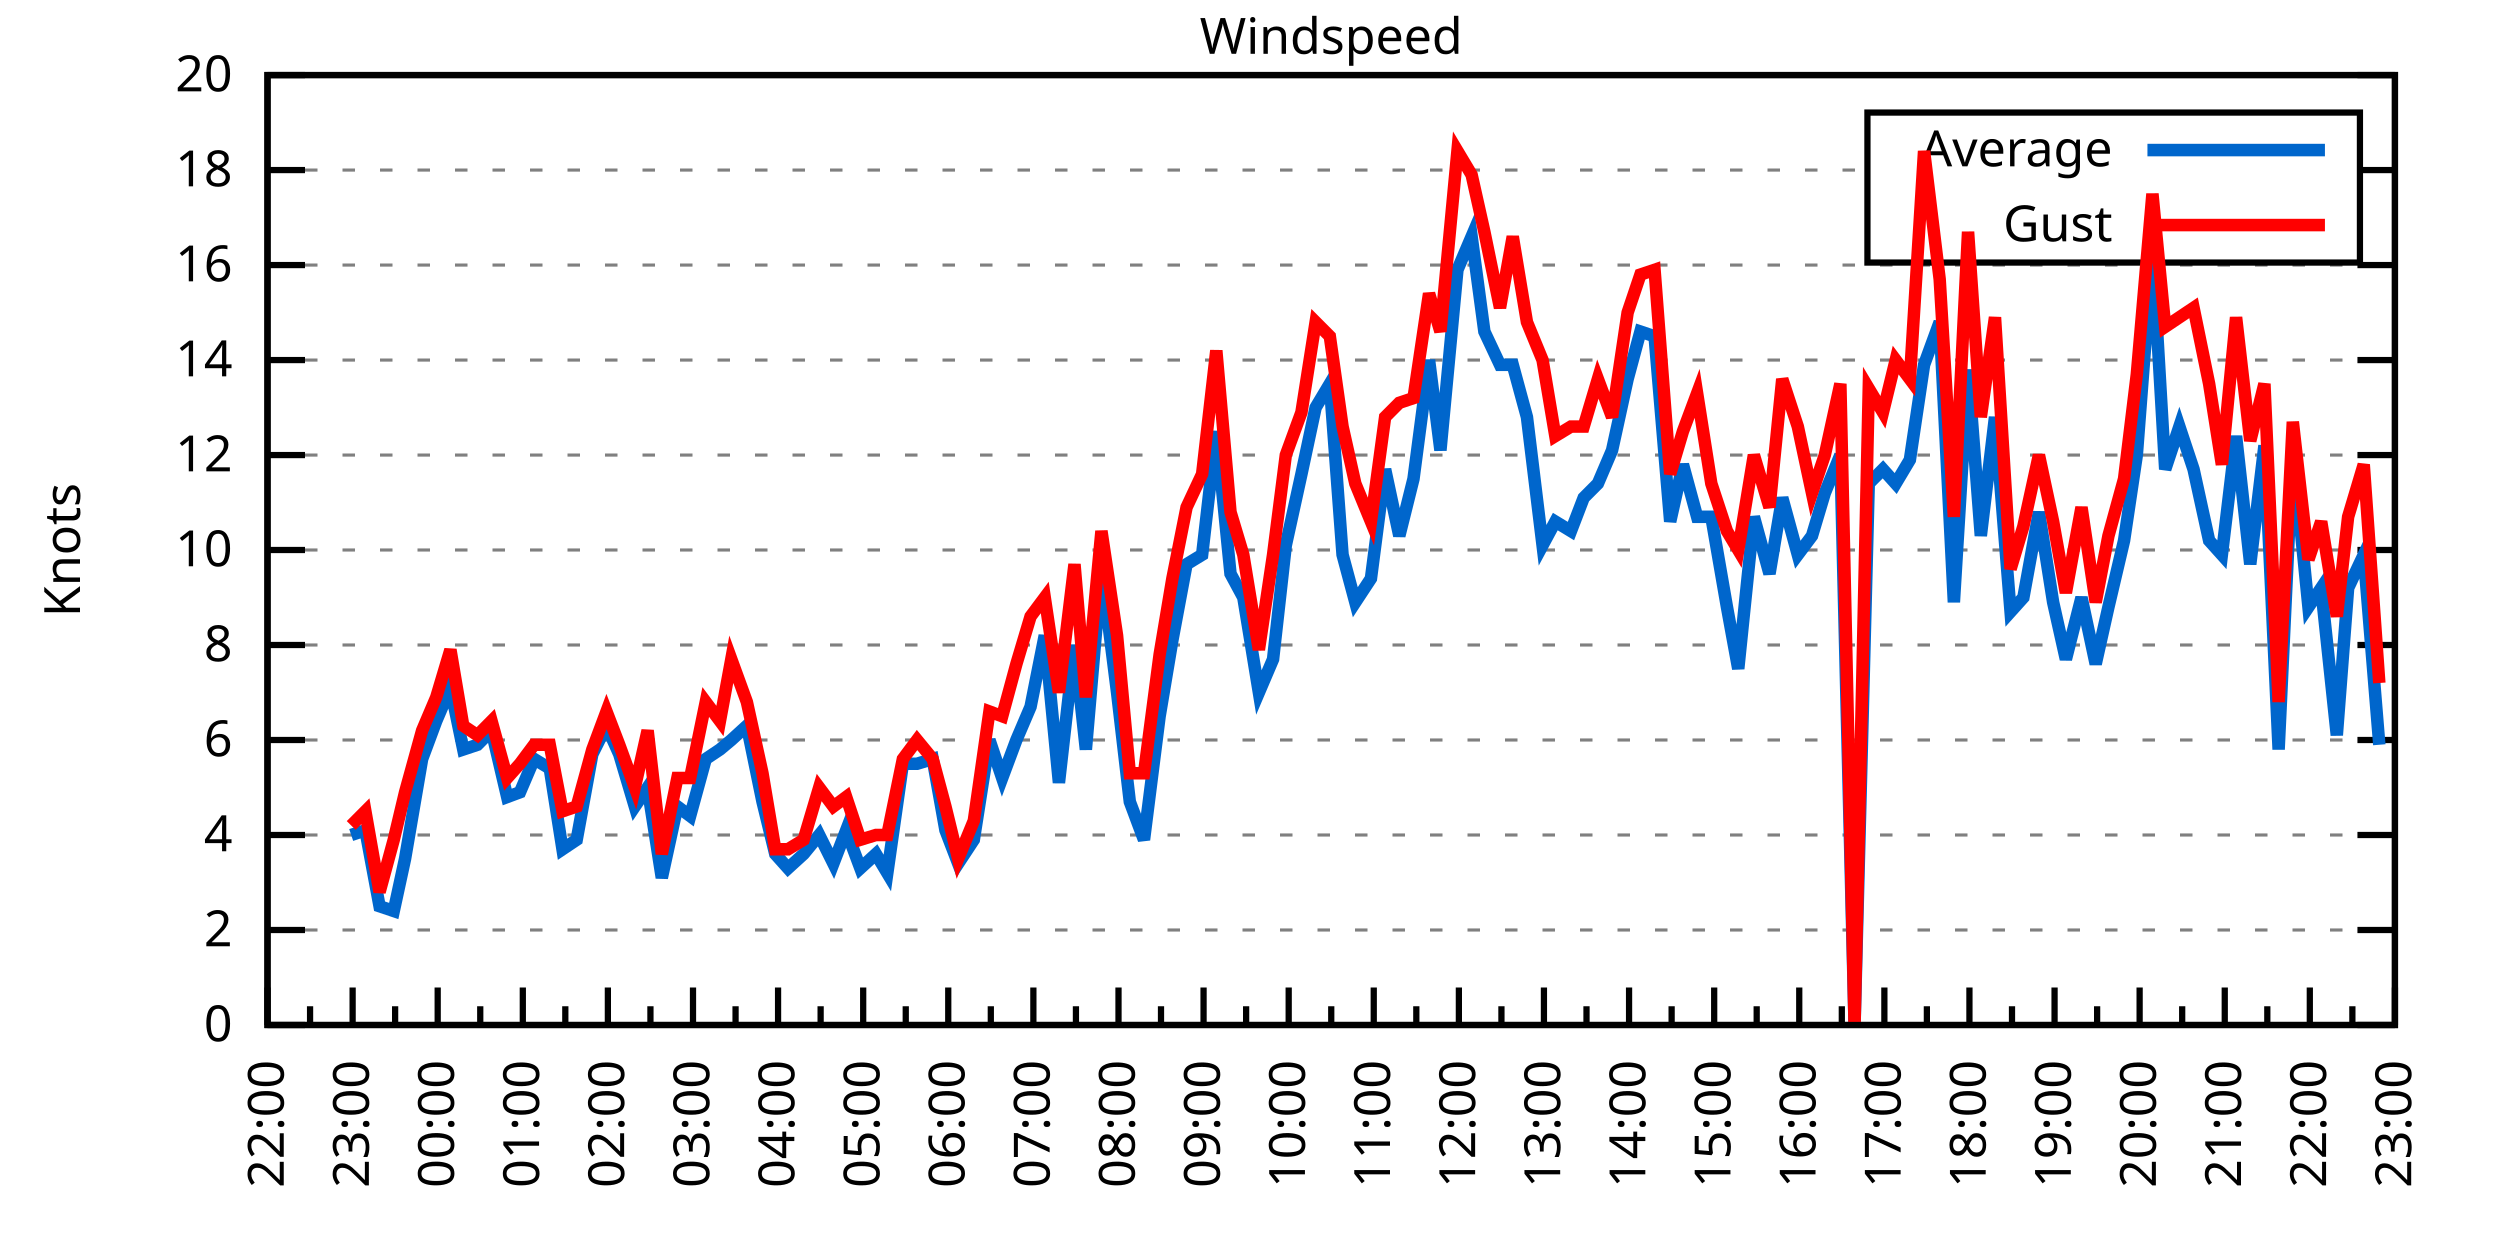
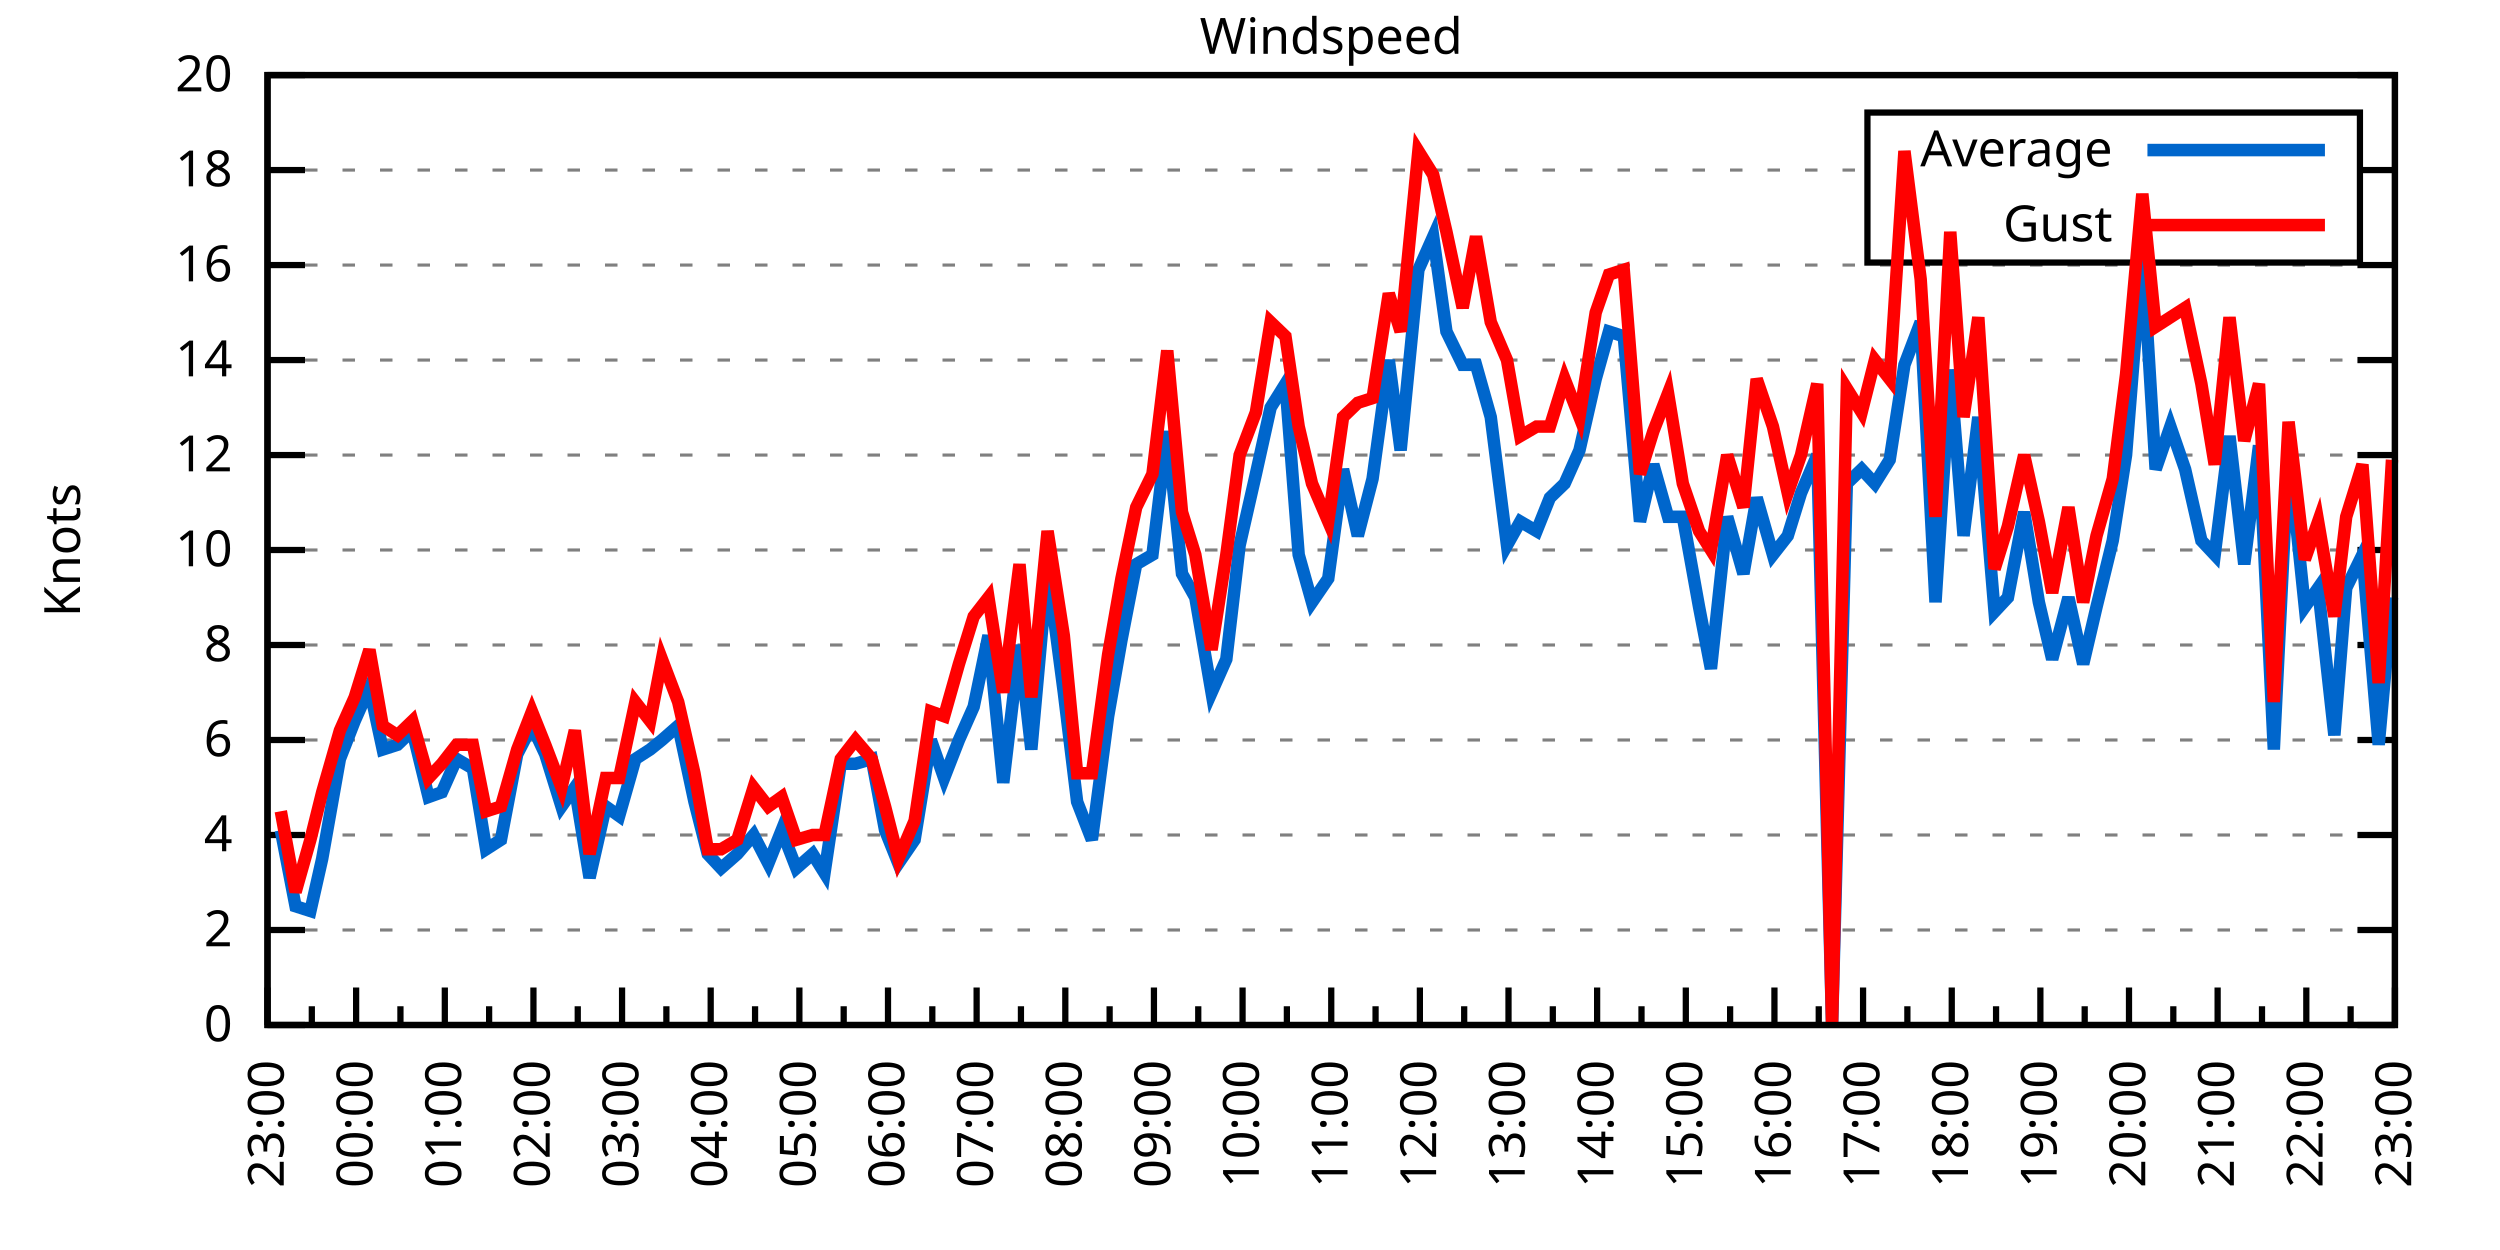
<svg xmlns="http://www.w3.org/2000/svg" xmlns:xlink="http://www.w3.org/1999/xlink" width="400" height="200" viewBox="0 0 400 200">
  <g id="gnuplot_canvas">
    <rect x="0" y="0" width="400" height="200" fill="none" />
    <defs>
      <circle id="gpDot" r="0.5" stroke-width="0.5" stroke="currentColor" />
      <path id="gpPt0" stroke-width="0.333" stroke="currentColor" d="M-1,0 h2 M0,-1 v2" />
      <path id="gpPt1" stroke-width="0.333" stroke="currentColor" d="M-1,-1 L1,1 M1,-1 L-1,1" />
      <path id="gpPt2" stroke-width="0.333" stroke="currentColor" d="M-1,0 L1,0 M0,-1 L0,1 M-1,-1 L1,1 M-1,1 L1,-1" />
      <rect id="gpPt3" stroke-width="0.333" stroke="currentColor" x="-1" y="-1" width="2" height="2" />
      <rect id="gpPt4" stroke-width="0.333" stroke="currentColor" fill="currentColor" x="-1" y="-1" width="2" height="2" />
      <circle id="gpPt5" stroke-width="0.333" stroke="currentColor" cx="0" cy="0" r="1" />
      <use xlink:href="#gpPt5" id="gpPt6" fill="currentColor" stroke="none" />
      <path id="gpPt7" stroke-width="0.333" stroke="currentColor" d="M0,-1.33 L-1.33,0.67 L1.33,0.67 z" />
      <use xlink:href="#gpPt7" id="gpPt8" fill="currentColor" stroke="none" />
      <use xlink:href="#gpPt7" id="gpPt9" stroke="currentColor" transform="rotate(180)" />
      <use xlink:href="#gpPt9" id="gpPt10" fill="currentColor" stroke="none" />
      <use xlink:href="#gpPt3" id="gpPt11" stroke="currentColor" transform="rotate(45)" />
      <use xlink:href="#gpPt11" id="gpPt12" fill="currentColor" stroke="none" />
      <path id="gpPt13" stroke-width="0.333" stroke="currentColor" d="M0,1.330 L1.265,0.411 L0.782,-1.067 L-0.782,-1.076 L-1.265,0.411 z" />
      <use xlink:href="#gpPt13" id="gpPt14" fill="currentColor" stroke="none" />
      <filter id="textbox" filterUnits="objectBoundingBox" x="0" y="0" height="1" width="1">
        <feFlood flood-color="white" flood-opacity="1" result="bgnd" />
        <feComposite in="SourceGraphic" in2="bgnd" operator="atop" />
      </filter>
      <filter id="greybox" filterUnits="objectBoundingBox" x="0" y="0" height="1" width="1">
        <feFlood flood-color="lightgrey" flood-opacity="1" result="grey" />
        <feComposite in="SourceGraphic" in2="grey" operator="atop" />
      </filter>
    </defs>
    <g fill="none" color="white" stroke="currentColor" stroke-width="1.00" stroke-linecap="butt" stroke-linejoin="miter">
</g>
    <g fill="none" color="black" stroke="currentColor" stroke-width="1.00" stroke-linecap="butt" stroke-linejoin="miter">
      <g stroke="none" shape-rendering="crispEdges">
        <polygon fill="rgb(255, 255, 255)" points="42.80,164.00 383.18,164.00 383.18,12.02 42.80,12.02 " />
      </g>
    </g>
    <g fill="none" color="black" stroke="currentColor" stroke-width="1.00" stroke-linecap="butt" stroke-linejoin="miter">
</g>
    <g fill="none" color="black" stroke="black" stroke-width="0.50" stroke-linecap="butt" stroke-linejoin="miter">
</g>
    <g fill="none" color="gray" stroke="currentColor" stroke-width="0.50" stroke-linecap="butt" stroke-linejoin="miter">
      <path stroke="gray" stroke-dasharray="2,4" class="gridline" d="M42.80,164.00 L383.19,164.00  " />
    </g>
    <g fill="none" color="gray" stroke="gray" stroke-width="1.00" stroke-linecap="butt" stroke-linejoin="miter">
</g>
    <g fill="none" color="black" stroke="currentColor" stroke-width="1.00" stroke-linecap="butt" stroke-linejoin="miter">
      <path stroke="black" d="M42.80,164.00 L48.80,164.00 M383.19,164.00 L377.19,164.00  " />
      <g transform="translate(37.20,166.60)" stroke="none" fill="black" font-family="Sans" font-size="8.00" text-anchor="end">
        <text>
          <tspan font-family="Sans"> 0</tspan>
        </text>
      </g>
    </g>
    <g fill="none" color="black" stroke="currentColor" stroke-width="1.00" stroke-linecap="butt" stroke-linejoin="miter">
</g>
    <g fill="none" color="black" stroke="black" stroke-width="0.50" stroke-linecap="butt" stroke-linejoin="miter">
</g>
    <g fill="none" color="gray" stroke="currentColor" stroke-width="0.50" stroke-linecap="butt" stroke-linejoin="miter">
      <path stroke="gray" stroke-dasharray="2,4" class="gridline" d="M42.80,148.80 L383.19,148.80  " />
    </g>
    <g fill="none" color="gray" stroke="gray" stroke-width="1.00" stroke-linecap="butt" stroke-linejoin="miter">
</g>
    <g fill="none" color="black" stroke="currentColor" stroke-width="1.00" stroke-linecap="butt" stroke-linejoin="miter">
      <path stroke="black" d="M42.80,148.80 L48.80,148.80 M383.19,148.80 L377.19,148.80  " />
      <g transform="translate(37.20,151.40)" stroke="none" fill="black" font-family="Sans" font-size="8.00" text-anchor="end">
        <text>
          <tspan font-family="Sans"> 2</tspan>
        </text>
      </g>
    </g>
    <g fill="none" color="black" stroke="currentColor" stroke-width="1.00" stroke-linecap="butt" stroke-linejoin="miter">
</g>
    <g fill="none" color="black" stroke="black" stroke-width="0.50" stroke-linecap="butt" stroke-linejoin="miter">
</g>
    <g fill="none" color="gray" stroke="currentColor" stroke-width="0.50" stroke-linecap="butt" stroke-linejoin="miter">
      <path stroke="gray" stroke-dasharray="2,4" class="gridline" d="M42.80,133.60 L383.19,133.60  " />
    </g>
    <g fill="none" color="gray" stroke="gray" stroke-width="1.00" stroke-linecap="butt" stroke-linejoin="miter">
</g>
    <g fill="none" color="black" stroke="currentColor" stroke-width="1.00" stroke-linecap="butt" stroke-linejoin="miter">
      <path stroke="black" d="M42.80,133.60 L48.80,133.60 M383.19,133.60 L377.19,133.60  " />
      <g transform="translate(37.20,136.20)" stroke="none" fill="black" font-family="Sans" font-size="8.00" text-anchor="end">
        <text>
          <tspan font-family="Sans"> 4</tspan>
        </text>
      </g>
    </g>
    <g fill="none" color="black" stroke="currentColor" stroke-width="1.00" stroke-linecap="butt" stroke-linejoin="miter">
</g>
    <g fill="none" color="black" stroke="black" stroke-width="0.50" stroke-linecap="butt" stroke-linejoin="miter">
</g>
    <g fill="none" color="gray" stroke="currentColor" stroke-width="0.50" stroke-linecap="butt" stroke-linejoin="miter">
      <path stroke="gray" stroke-dasharray="2,4" class="gridline" d="M42.80,118.40 L383.19,118.40  " />
    </g>
    <g fill="none" color="gray" stroke="gray" stroke-width="1.00" stroke-linecap="butt" stroke-linejoin="miter">
</g>
    <g fill="none" color="black" stroke="currentColor" stroke-width="1.00" stroke-linecap="butt" stroke-linejoin="miter">
      <path stroke="black" d="M42.80,118.40 L48.80,118.40 M383.19,118.40 L377.19,118.40  " />
      <g transform="translate(37.20,121.00)" stroke="none" fill="black" font-family="Sans" font-size="8.00" text-anchor="end">
        <text>
          <tspan font-family="Sans"> 6</tspan>
        </text>
      </g>
    </g>
    <g fill="none" color="black" stroke="currentColor" stroke-width="1.00" stroke-linecap="butt" stroke-linejoin="miter">
</g>
    <g fill="none" color="black" stroke="black" stroke-width="0.50" stroke-linecap="butt" stroke-linejoin="miter">
</g>
    <g fill="none" color="gray" stroke="currentColor" stroke-width="0.50" stroke-linecap="butt" stroke-linejoin="miter">
      <path stroke="gray" stroke-dasharray="2,4" class="gridline" d="M42.80,103.20 L383.19,103.20  " />
    </g>
    <g fill="none" color="gray" stroke="gray" stroke-width="1.00" stroke-linecap="butt" stroke-linejoin="miter">
</g>
    <g fill="none" color="black" stroke="currentColor" stroke-width="1.00" stroke-linecap="butt" stroke-linejoin="miter">
      <path stroke="black" d="M42.80,103.20 L48.80,103.20 M383.19,103.20 L377.19,103.20  " />
      <g transform="translate(37.20,105.80)" stroke="none" fill="black" font-family="Sans" font-size="8.00" text-anchor="end">
        <text>
          <tspan font-family="Sans"> 8</tspan>
        </text>
      </g>
    </g>
    <g fill="none" color="black" stroke="currentColor" stroke-width="1.00" stroke-linecap="butt" stroke-linejoin="miter">
</g>
    <g fill="none" color="black" stroke="black" stroke-width="0.50" stroke-linecap="butt" stroke-linejoin="miter">
</g>
    <g fill="none" color="gray" stroke="currentColor" stroke-width="0.50" stroke-linecap="butt" stroke-linejoin="miter">
      <path stroke="gray" stroke-dasharray="2,4" class="gridline" d="M42.80,88.00 L383.19,88.00  " />
    </g>
    <g fill="none" color="gray" stroke="gray" stroke-width="1.00" stroke-linecap="butt" stroke-linejoin="miter">
</g>
    <g fill="none" color="black" stroke="currentColor" stroke-width="1.00" stroke-linecap="butt" stroke-linejoin="miter">
      <path stroke="black" d="M42.80,88.00 L48.80,88.00 M383.19,88.00 L377.19,88.00  " />
      <g transform="translate(37.20,90.60)" stroke="none" fill="black" font-family="Sans" font-size="8.00" text-anchor="end">
        <text>
          <tspan font-family="Sans"> 10</tspan>
        </text>
      </g>
    </g>
    <g fill="none" color="black" stroke="currentColor" stroke-width="1.00" stroke-linecap="butt" stroke-linejoin="miter">
</g>
    <g fill="none" color="black" stroke="black" stroke-width="0.50" stroke-linecap="butt" stroke-linejoin="miter">
</g>
    <g fill="none" color="gray" stroke="currentColor" stroke-width="0.50" stroke-linecap="butt" stroke-linejoin="miter">
      <path stroke="gray" stroke-dasharray="2,4" class="gridline" d="M42.80,72.81 L383.19,72.81  " />
    </g>
    <g fill="none" color="gray" stroke="gray" stroke-width="1.00" stroke-linecap="butt" stroke-linejoin="miter">
</g>
    <g fill="none" color="black" stroke="currentColor" stroke-width="1.00" stroke-linecap="butt" stroke-linejoin="miter">
      <path stroke="black" d="M42.80,72.81 L48.80,72.81 M383.19,72.81 L377.19,72.81  " />
      <g transform="translate(37.20,75.41)" stroke="none" fill="black" font-family="Sans" font-size="8.00" text-anchor="end">
        <text>
          <tspan font-family="Sans"> 12</tspan>
        </text>
      </g>
    </g>
    <g fill="none" color="black" stroke="currentColor" stroke-width="1.00" stroke-linecap="butt" stroke-linejoin="miter">
</g>
    <g fill="none" color="black" stroke="black" stroke-width="0.50" stroke-linecap="butt" stroke-linejoin="miter">
</g>
    <g fill="none" color="gray" stroke="currentColor" stroke-width="0.50" stroke-linecap="butt" stroke-linejoin="miter">
      <path stroke="gray" stroke-dasharray="2,4" class="gridline" d="M42.80,57.61 L383.19,57.61  " />
    </g>
    <g fill="none" color="gray" stroke="gray" stroke-width="1.00" stroke-linecap="butt" stroke-linejoin="miter">
</g>
    <g fill="none" color="black" stroke="currentColor" stroke-width="1.00" stroke-linecap="butt" stroke-linejoin="miter">
      <path stroke="black" d="M42.80,57.61 L48.80,57.61 M383.19,57.61 L377.19,57.61  " />
      <g transform="translate(37.20,60.21)" stroke="none" fill="black" font-family="Sans" font-size="8.00" text-anchor="end">
        <text>
          <tspan font-family="Sans"> 14</tspan>
        </text>
      </g>
    </g>
    <g fill="none" color="black" stroke="currentColor" stroke-width="1.00" stroke-linecap="butt" stroke-linejoin="miter">
</g>
    <g fill="none" color="black" stroke="black" stroke-width="0.50" stroke-linecap="butt" stroke-linejoin="miter">
</g>
    <g fill="none" color="gray" stroke="currentColor" stroke-width="0.50" stroke-linecap="butt" stroke-linejoin="miter">
      <path stroke="gray" stroke-dasharray="2,4" class="gridline" d="M42.80,42.41 L383.19,42.41  " />
    </g>
    <g fill="none" color="gray" stroke="gray" stroke-width="1.00" stroke-linecap="butt" stroke-linejoin="miter">
</g>
    <g fill="none" color="black" stroke="currentColor" stroke-width="1.00" stroke-linecap="butt" stroke-linejoin="miter">
      <path stroke="black" d="M42.80,42.41 L48.80,42.41 M383.19,42.41 L377.19,42.41  " />
      <g transform="translate(37.20,45.01)" stroke="none" fill="black" font-family="Sans" font-size="8.00" text-anchor="end">
        <text>
          <tspan font-family="Sans"> 16</tspan>
        </text>
      </g>
    </g>
    <g fill="none" color="black" stroke="currentColor" stroke-width="1.00" stroke-linecap="butt" stroke-linejoin="miter">
</g>
    <g fill="none" color="black" stroke="black" stroke-width="0.50" stroke-linecap="butt" stroke-linejoin="miter">
</g>
    <g fill="none" color="gray" stroke="currentColor" stroke-width="0.50" stroke-linecap="butt" stroke-linejoin="miter">
      <path stroke="gray" stroke-dasharray="2,4" class="gridline" d="M42.80,27.21 L298.79,27.21 M377.59,27.21 L383.19,27.21  " />
    </g>
    <g fill="none" color="gray" stroke="gray" stroke-width="1.00" stroke-linecap="butt" stroke-linejoin="miter">
</g>
    <g fill="none" color="black" stroke="currentColor" stroke-width="1.00" stroke-linecap="butt" stroke-linejoin="miter">
      <path stroke="black" d="M42.80,27.21 L48.80,27.21 M383.19,27.21 L377.19,27.21  " />
      <g transform="translate(37.20,29.81)" stroke="none" fill="black" font-family="Sans" font-size="8.00" text-anchor="end">
        <text>
          <tspan font-family="Sans"> 18</tspan>
        </text>
      </g>
    </g>
    <g fill="none" color="black" stroke="currentColor" stroke-width="1.00" stroke-linecap="butt" stroke-linejoin="miter">
</g>
    <g fill="none" color="black" stroke="black" stroke-width="0.50" stroke-linecap="butt" stroke-linejoin="miter">
</g>
    <g fill="none" color="gray" stroke="currentColor" stroke-width="0.50" stroke-linecap="butt" stroke-linejoin="miter">
      <path stroke="gray" stroke-dasharray="2,4" class="gridline" d="M42.80,12.01 L383.19,12.01  " />
    </g>
    <g fill="none" color="gray" stroke="gray" stroke-width="1.00" stroke-linecap="butt" stroke-linejoin="miter">
</g>
    <g fill="none" color="black" stroke="currentColor" stroke-width="1.00" stroke-linecap="butt" stroke-linejoin="miter">
      <path stroke="black" d="M42.80,12.01 L48.80,12.01 M383.19,12.01 L377.19,12.01  " />
      <g transform="translate(37.20,14.61)" stroke="none" fill="black" font-family="Sans" font-size="8.00" text-anchor="end">
        <text>
          <tspan font-family="Sans"> 20</tspan>
        </text>
      </g>
    </g>
    <g fill="none" color="black" stroke="currentColor" stroke-width="1.00" stroke-linecap="butt" stroke-linejoin="miter">
      <path stroke="black" d="M42.80,164.00 L42.80,158.00  " />
      <g transform="translate(45.40,169.60) rotate(270)" stroke="none" fill="black" font-family="Sans" font-size="8.00" text-anchor="end">
        <text>
+           <tspan font-family="Sans">23:00</tspan>
+         </text>
+       </g>
+     </g>
+     <g fill="none" color="black" stroke="currentColor" stroke-width="1.00" stroke-linecap="butt" stroke-linejoin="miter">
+       <path stroke="black" d="M49.89,164.00 L49.89,161.00 M56.98,164.00 L56.98,158.00  " />
+       <g transform="translate(59.58,169.60) rotate(270)" stroke="none" fill="black" font-family="Sans" font-size="8.00" text-anchor="end">
+         <text>
+           <tspan font-family="Sans">00:00</tspan>
+         </text>
+       </g>
+     </g>
+     <g fill="none" color="black" stroke="currentColor" stroke-width="1.00" stroke-linecap="butt" stroke-linejoin="miter">
+       <path stroke="black" d="M64.07,164.00 L64.07,161.00 M71.17,164.00 L71.17,158.00  " />
+       <g transform="translate(73.77,169.60) rotate(270)" stroke="none" fill="black" font-family="Sans" font-size="8.00" text-anchor="end">
+         <text>
+           <tspan font-family="Sans">01:00</tspan>
+         </text>
+       </g>
+     </g>
+     <g fill="none" color="black" stroke="currentColor" stroke-width="1.00" stroke-linecap="butt" stroke-linejoin="miter">
+       <path stroke="black" d="M78.26,164.00 L78.26,161.00 M85.35,164.00 L85.35,158.00  " />
+       <g transform="translate(87.95,169.60) rotate(270)" stroke="none" fill="black" font-family="Sans" font-size="8.00" text-anchor="end">
+         <text>
+           <tspan font-family="Sans">02:00</tspan>
+         </text>
+       </g>
+     </g>
+     <g fill="none" color="black" stroke="currentColor" stroke-width="1.00" stroke-linecap="butt" stroke-linejoin="miter">
+       <path stroke="black" d="M92.44,164.00 L92.44,161.00 M99.53,164.00 L99.53,158.00  " />
+       <g transform="translate(102.13,169.60) rotate(270)" stroke="none" fill="black" font-family="Sans" font-size="8.00" text-anchor="end">
+         <text>
+           <tspan font-family="Sans">03:00</tspan>
+         </text>
+       </g>
+     </g>
+     <g fill="none" color="black" stroke="currentColor" stroke-width="1.00" stroke-linecap="butt" stroke-linejoin="miter">
+       <path stroke="black" d="M106.62,164.00 L106.62,161.00 M113.71,164.00 L113.71,158.00  " />
+       <g transform="translate(116.31,169.60) rotate(270)" stroke="none" fill="black" font-family="Sans" font-size="8.00" text-anchor="end">
+         <text>
+           <tspan font-family="Sans">04:00</tspan>
+         </text>
+       </g>
+     </g>
+     <g fill="none" color="black" stroke="currentColor" stroke-width="1.00" stroke-linecap="butt" stroke-linejoin="miter">
+       <path stroke="black" d="M120.81,164.00 L120.81,161.00 M127.90,164.00 L127.90,158.00  " />
+       <g transform="translate(130.50,169.60) rotate(270)" stroke="none" fill="black" font-family="Sans" font-size="8.00" text-anchor="end">
+         <text>
+           <tspan font-family="Sans">05:00</tspan>
+         </text>
+       </g>
+     </g>
+     <g fill="none" color="black" stroke="currentColor" stroke-width="1.00" stroke-linecap="butt" stroke-linejoin="miter">
+       <path stroke="black" d="M134.99,164.00 L134.99,161.00 M142.08,164.00 L142.08,158.00  " />
+       <g transform="translate(144.68,169.60) rotate(270)" stroke="none" fill="black" font-family="Sans" font-size="8.00" text-anchor="end">
+         <text>
+           <tspan font-family="Sans">06:00</tspan>
+         </text>
+       </g>
+     </g>
+     <g fill="none" color="black" stroke="currentColor" stroke-width="1.00" stroke-linecap="butt" stroke-linejoin="miter">
+       <path stroke="black" d="M149.17,164.00 L149.17,161.00 M156.26,164.00 L156.26,158.00  " />
+       <g transform="translate(158.86,169.60) rotate(270)" stroke="none" fill="black" font-family="Sans" font-size="8.00" text-anchor="end">
+         <text>
+           <tspan font-family="Sans">07:00</tspan>
+         </text>
+       </g>
+     </g>
+     <g fill="none" color="black" stroke="currentColor" stroke-width="1.00" stroke-linecap="butt" stroke-linejoin="miter">
+       <path stroke="black" d="M163.35,164.00 L163.35,161.00 M170.45,164.00 L170.45,158.00  " />
+       <g transform="translate(173.05,169.60) rotate(270)" stroke="none" fill="black" font-family="Sans" font-size="8.00" text-anchor="end">
+         <text>
+           <tspan font-family="Sans">08:00</tspan>
+         </text>
+       </g>
+     </g>
+     <g fill="none" color="black" stroke="currentColor" stroke-width="1.00" stroke-linecap="butt" stroke-linejoin="miter">
+       <path stroke="black" d="M177.54,164.00 L177.54,161.00 M184.63,164.00 L184.63,158.00  " />
+       <g transform="translate(187.23,169.60) rotate(270)" stroke="none" fill="black" font-family="Sans" font-size="8.00" text-anchor="end">
+         <text>
+           <tspan font-family="Sans">09:00</tspan>
+         </text>
+       </g>
+     </g>
+     <g fill="none" color="black" stroke="currentColor" stroke-width="1.00" stroke-linecap="butt" stroke-linejoin="miter">
+       <path stroke="black" d="M191.72,164.00 L191.72,161.00 M198.81,164.00 L198.81,158.00  " />
+       <g transform="translate(201.41,169.60) rotate(270)" stroke="none" fill="black" font-family="Sans" font-size="8.00" text-anchor="end">
+         <text>
+           <tspan font-family="Sans">10:00</tspan>
+         </text>
+       </g>
+     </g>
+     <g fill="none" color="black" stroke="currentColor" stroke-width="1.00" stroke-linecap="butt" stroke-linejoin="miter">
+       <path stroke="black" d="M205.90,164.00 L205.90,161.00 M213.00,164.00 L213.00,158.00  " />
+       <g transform="translate(215.60,169.60) rotate(270)" stroke="none" fill="black" font-family="Sans" font-size="8.00" text-anchor="end">
+         <text>
+           <tspan font-family="Sans">11:00</tspan>
+         </text>
+       </g>
+     </g>
+     <g fill="none" color="black" stroke="currentColor" stroke-width="1.00" stroke-linecap="butt" stroke-linejoin="miter">
+       <path stroke="black" d="M220.09,164.00 L220.09,161.00 M227.18,164.00 L227.18,158.00  " />
+       <g transform="translate(229.78,169.60) rotate(270)" stroke="none" fill="black" font-family="Sans" font-size="8.00" text-anchor="end">
+         <text>
+           <tspan font-family="Sans">12:00</tspan>
+         </text>
+       </g>
+     </g>
+     <g fill="none" color="black" stroke="currentColor" stroke-width="1.00" stroke-linecap="butt" stroke-linejoin="miter">
+       <path stroke="black" d="M234.27,164.00 L234.27,161.00 M241.36,164.00 L241.36,158.00  " />
+       <g transform="translate(243.96,169.60) rotate(270)" stroke="none" fill="black" font-family="Sans" font-size="8.00" text-anchor="end">
+         <text>
+           <tspan font-family="Sans">13:00</tspan>
+         </text>
+       </g>
+     </g>
+     <g fill="none" color="black" stroke="currentColor" stroke-width="1.00" stroke-linecap="butt" stroke-linejoin="miter">
+       <path stroke="black" d="M248.45,164.00 L248.45,161.00 M255.54,164.00 L255.54,158.00  " />
+       <g transform="translate(258.14,169.60) rotate(270)" stroke="none" fill="black" font-family="Sans" font-size="8.00" text-anchor="end">
+         <text>
+           <tspan font-family="Sans">14:00</tspan>
+         </text>
+       </g>
+     </g>
+     <g fill="none" color="black" stroke="currentColor" stroke-width="1.00" stroke-linecap="butt" stroke-linejoin="miter">
+       <path stroke="black" d="M262.64,164.00 L262.64,161.00 M269.73,164.00 L269.73,158.00  " />
+       <g transform="translate(272.33,169.60) rotate(270)" stroke="none" fill="black" font-family="Sans" font-size="8.00" text-anchor="end">
+         <text>
+           <tspan font-family="Sans">15:00</tspan>
+         </text>
+       </g>
+     </g>
+     <g fill="none" color="black" stroke="currentColor" stroke-width="1.00" stroke-linecap="butt" stroke-linejoin="miter">
+       <path stroke="black" d="M276.82,164.00 L276.82,161.00 M283.91,164.00 L283.91,158.00  " />
+       <g transform="translate(286.51,169.60) rotate(270)" stroke="none" fill="black" font-family="Sans" font-size="8.00" text-anchor="end">
+         <text>
+           <tspan font-family="Sans">16:00</tspan>
+         </text>
+       </g>
+     </g>
+     <g fill="none" color="black" stroke="currentColor" stroke-width="1.00" stroke-linecap="butt" stroke-linejoin="miter">
+       <path stroke="black" d="M291.00,164.00 L291.00,161.00 M298.09,164.00 L298.09,158.00  " />
+       <g transform="translate(300.69,169.60) rotate(270)" stroke="none" fill="black" font-family="Sans" font-size="8.00" text-anchor="end">
+         <text>
+           <tspan font-family="Sans">17:00</tspan>
+         </text>
+       </g>
+     </g>
+     <g fill="none" color="black" stroke="currentColor" stroke-width="1.00" stroke-linecap="butt" stroke-linejoin="miter">
+       <path stroke="black" d="M305.18,164.00 L305.18,161.00 M312.28,164.00 L312.28,158.00  " />
+       <g transform="translate(314.88,169.60) rotate(270)" stroke="none" fill="black" font-family="Sans" font-size="8.00" text-anchor="end">
+         <text>
+           <tspan font-family="Sans">18:00</tspan>
+         </text>
+       </g>
+     </g>
+     <g fill="none" color="black" stroke="currentColor" stroke-width="1.00" stroke-linecap="butt" stroke-linejoin="miter">
+       <path stroke="black" d="M319.37,164.00 L319.37,161.00 M326.46,164.00 L326.46,158.00  " />
+       <g transform="translate(329.06,169.60) rotate(270)" stroke="none" fill="black" font-family="Sans" font-size="8.00" text-anchor="end">
+         <text>
+           <tspan font-family="Sans">19:00</tspan>
+         </text>
+       </g>
+     </g>
+     <g fill="none" color="black" stroke="currentColor" stroke-width="1.00" stroke-linecap="butt" stroke-linejoin="miter">
+       <path stroke="black" d="M333.55,164.00 L333.55,161.00 M340.64,164.00 L340.64,158.00  " />
+       <g transform="translate(343.24,169.60) rotate(270)" stroke="none" fill="black" font-family="Sans" font-size="8.00" text-anchor="end">
+         <text>
+           <tspan font-family="Sans">20:00</tspan>
+         </text>
+       </g>
+     </g>
+     <g fill="none" color="black" stroke="currentColor" stroke-width="1.00" stroke-linecap="butt" stroke-linejoin="miter">
+       <path stroke="black" d="M347.73,164.00 L347.73,161.00 M354.82,164.00 L354.82,158.00  " />
+       <g transform="translate(357.42,169.60) rotate(270)" stroke="none" fill="black" font-family="Sans" font-size="8.00" text-anchor="end">
+         <text>
+           <tspan font-family="Sans">21:00</tspan>
+         </text>
+       </g>
+     </g>
+     <g fill="none" color="black" stroke="currentColor" stroke-width="1.00" stroke-linecap="butt" stroke-linejoin="miter">
+       <path stroke="black" d="M361.92,164.00 L361.92,161.00 M369.01,164.00 L369.01,158.00  " />
+       <g transform="translate(371.61,169.60) rotate(270)" stroke="none" fill="black" font-family="Sans" font-size="8.00" text-anchor="end">
+         <text>
          <tspan font-family="Sans">22:00</tspan>
        </text>
      </g>
    </g>
    <g fill="none" color="black" stroke="currentColor" stroke-width="1.00" stroke-linecap="butt" stroke-linejoin="miter">
-       <path stroke="black" d="M49.61,164.00 L49.61,161.00 M56.42,164.00 L56.42,158.00  " />
-       <g transform="translate(59.02,169.60) rotate(270)" stroke="none" fill="black" font-family="Sans" font-size="8.00" text-anchor="end">
-         <text>
-           <tspan font-family="Sans">23:00</tspan>
-         </text>
-       </g>
-     </g>
-     <g fill="none" color="black" stroke="currentColor" stroke-width="1.00" stroke-linecap="butt" stroke-linejoin="miter">
-       <path stroke="black" d="M63.22,164.00 L63.22,161.00 M70.03,164.00 L70.03,158.00  " />
-       <g transform="translate(72.63,169.60) rotate(270)" stroke="none" fill="black" font-family="Sans" font-size="8.00" text-anchor="end">
-         <text>
-           <tspan font-family="Sans">00:00</tspan>
-         </text>
-       </g>
-     </g>
-     <g fill="none" color="black" stroke="currentColor" stroke-width="1.00" stroke-linecap="butt" stroke-linejoin="miter">
-       <path stroke="black" d="M76.84,164.00 L76.84,161.00 M83.65,164.00 L83.65,158.00  " />
-       <g transform="translate(86.25,169.60) rotate(270)" stroke="none" fill="black" font-family="Sans" font-size="8.00" text-anchor="end">
-         <text>
-           <tspan font-family="Sans">01:00</tspan>
-         </text>
-       </g>
-     </g>
-     <g fill="none" color="black" stroke="currentColor" stroke-width="1.00" stroke-linecap="butt" stroke-linejoin="miter">
-       <path stroke="black" d="M90.45,164.00 L90.45,161.00 M97.26,164.00 L97.26,158.00  " />
-       <g transform="translate(99.86,169.60) rotate(270)" stroke="none" fill="black" font-family="Sans" font-size="8.00" text-anchor="end">
-         <text>
-           <tspan font-family="Sans">02:00</tspan>
-         </text>
-       </g>
-     </g>
-     <g fill="none" color="black" stroke="currentColor" stroke-width="1.00" stroke-linecap="butt" stroke-linejoin="miter">
-       <path stroke="black" d="M104.07,164.00 L104.07,161.00 M110.88,164.00 L110.88,158.00  " />
-       <g transform="translate(113.48,169.60) rotate(270)" stroke="none" fill="black" font-family="Sans" font-size="8.00" text-anchor="end">
-         <text>
-           <tspan font-family="Sans">03:00</tspan>
-         </text>
-       </g>
-     </g>
-     <g fill="none" color="black" stroke="currentColor" stroke-width="1.00" stroke-linecap="butt" stroke-linejoin="miter">
-       <path stroke="black" d="M117.69,164.00 L117.69,161.00 M124.49,164.00 L124.49,158.00  " />
-       <g transform="translate(127.09,169.60) rotate(270)" stroke="none" fill="black" font-family="Sans" font-size="8.00" text-anchor="end">
-         <text>
-           <tspan font-family="Sans">04:00</tspan>
-         </text>
-       </g>
-     </g>
-     <g fill="none" color="black" stroke="currentColor" stroke-width="1.00" stroke-linecap="butt" stroke-linejoin="miter">
-       <path stroke="black" d="M131.30,164.00 L131.30,161.00 M138.11,164.00 L138.11,158.00  " />
-       <g transform="translate(140.71,169.60) rotate(270)" stroke="none" fill="black" font-family="Sans" font-size="8.00" text-anchor="end">
-         <text>
-           <tspan font-family="Sans">05:00</tspan>
-         </text>
-       </g>
-     </g>
-     <g fill="none" color="black" stroke="currentColor" stroke-width="1.00" stroke-linecap="butt" stroke-linejoin="miter">
-       <path stroke="black" d="M144.92,164.00 L144.92,161.00 M151.72,164.00 L151.72,158.00  " />
-       <g transform="translate(154.32,169.60) rotate(270)" stroke="none" fill="black" font-family="Sans" font-size="8.00" text-anchor="end">
-         <text>
-           <tspan font-family="Sans">06:00</tspan>
-         </text>
-       </g>
-     </g>
-     <g fill="none" color="black" stroke="currentColor" stroke-width="1.00" stroke-linecap="butt" stroke-linejoin="miter">
-       <path stroke="black" d="M158.53,164.00 L158.53,161.00 M165.34,164.00 L165.34,158.00  " />
-       <g transform="translate(167.94,169.60) rotate(270)" stroke="none" fill="black" font-family="Sans" font-size="8.00" text-anchor="end">
-         <text>
-           <tspan font-family="Sans">07:00</tspan>
-         </text>
-       </g>
-     </g>
-     <g fill="none" color="black" stroke="currentColor" stroke-width="1.00" stroke-linecap="butt" stroke-linejoin="miter">
-       <path stroke="black" d="M172.15,164.00 L172.15,161.00 M178.96,164.00 L178.96,158.00  " />
-       <g transform="translate(181.56,169.60) rotate(270)" stroke="none" fill="black" font-family="Sans" font-size="8.00" text-anchor="end">
-         <text>
-           <tspan font-family="Sans">08:00</tspan>
-         </text>
-       </g>
-     </g>
-     <g fill="none" color="black" stroke="currentColor" stroke-width="1.00" stroke-linecap="butt" stroke-linejoin="miter">
-       <path stroke="black" d="M185.76,164.00 L185.76,161.00 M192.57,164.00 L192.57,158.00  " />
-       <g transform="translate(195.17,169.60) rotate(270)" stroke="none" fill="black" font-family="Sans" font-size="8.00" text-anchor="end">
-         <text>
-           <tspan font-family="Sans">09:00</tspan>
-         </text>
-       </g>
-     </g>
-     <g fill="none" color="black" stroke="currentColor" stroke-width="1.00" stroke-linecap="butt" stroke-linejoin="miter">
-       <path stroke="black" d="M199.38,164.00 L199.38,161.00 M206.19,164.00 L206.19,158.00  " />
-       <g transform="translate(208.79,169.60) rotate(270)" stroke="none" fill="black" font-family="Sans" font-size="8.00" text-anchor="end">
-         <text>
-           <tspan font-family="Sans">10:00</tspan>
-         </text>
-       </g>
-     </g>
-     <g fill="none" color="black" stroke="currentColor" stroke-width="1.00" stroke-linecap="butt" stroke-linejoin="miter">
-       <path stroke="black" d="M213.00,164.00 L213.00,161.00 M219.80,164.00 L219.80,158.00  " />
-       <g transform="translate(222.40,169.60) rotate(270)" stroke="none" fill="black" font-family="Sans" font-size="8.00" text-anchor="end">
-         <text>
-           <tspan font-family="Sans">11:00</tspan>
-         </text>
-       </g>
-     </g>
-     <g fill="none" color="black" stroke="currentColor" stroke-width="1.00" stroke-linecap="butt" stroke-linejoin="miter">
-       <path stroke="black" d="M226.61,164.00 L226.61,161.00 M233.42,164.00 L233.42,158.00  " />
-       <g transform="translate(236.02,169.60) rotate(270)" stroke="none" fill="black" font-family="Sans" font-size="8.00" text-anchor="end">
-         <text>
-           <tspan font-family="Sans">12:00</tspan>
-         </text>
-       </g>
-     </g>
-     <g fill="none" color="black" stroke="currentColor" stroke-width="1.00" stroke-linecap="butt" stroke-linejoin="miter">
-       <path stroke="black" d="M240.23,164.00 L240.23,161.00 M247.03,164.00 L247.03,158.00  " />
-       <g transform="translate(249.63,169.60) rotate(270)" stroke="none" fill="black" font-family="Sans" font-size="8.00" text-anchor="end">
-         <text>
-           <tspan font-family="Sans">13:00</tspan>
-         </text>
-       </g>
-     </g>
-     <g fill="none" color="black" stroke="currentColor" stroke-width="1.00" stroke-linecap="butt" stroke-linejoin="miter">
-       <path stroke="black" d="M253.84,164.00 L253.84,161.00 M260.65,164.00 L260.65,158.00  " />
-       <g transform="translate(263.25,169.60) rotate(270)" stroke="none" fill="black" font-family="Sans" font-size="8.00" text-anchor="end">
-         <text>
-           <tspan font-family="Sans">14:00</tspan>
-         </text>
-       </g>
-     </g>
-     <g fill="none" color="black" stroke="currentColor" stroke-width="1.00" stroke-linecap="butt" stroke-linejoin="miter">
-       <path stroke="black" d="M267.46,164.00 L267.46,161.00 M274.27,164.00 L274.27,158.00  " />
-       <g transform="translate(276.87,169.60) rotate(270)" stroke="none" fill="black" font-family="Sans" font-size="8.00" text-anchor="end">
-         <text>
-           <tspan font-family="Sans">15:00</tspan>
-         </text>
-       </g>
-     </g>
-     <g fill="none" color="black" stroke="currentColor" stroke-width="1.00" stroke-linecap="butt" stroke-linejoin="miter">
-       <path stroke="black" d="M281.07,164.00 L281.07,161.00 M287.88,164.00 L287.88,158.00  " />
-       <g transform="translate(290.48,169.60) rotate(270)" stroke="none" fill="black" font-family="Sans" font-size="8.00" text-anchor="end">
-         <text>
-           <tspan font-family="Sans">16:00</tspan>
-         </text>
-       </g>
-     </g>
-     <g fill="none" color="black" stroke="currentColor" stroke-width="1.00" stroke-linecap="butt" stroke-linejoin="miter">
-       <path stroke="black" d="M294.69,164.00 L294.69,161.00 M301.50,164.00 L301.50,158.00  " />
-       <g transform="translate(304.10,169.60) rotate(270)" stroke="none" fill="black" font-family="Sans" font-size="8.00" text-anchor="end">
-         <text>
-           <tspan font-family="Sans">17:00</tspan>
-         </text>
-       </g>
-     </g>
-     <g fill="none" color="black" stroke="currentColor" stroke-width="1.00" stroke-linecap="butt" stroke-linejoin="miter">
-       <path stroke="black" d="M308.30,164.00 L308.30,161.00 M315.11,164.00 L315.11,158.00  " />
-       <g transform="translate(317.71,169.60) rotate(270)" stroke="none" fill="black" font-family="Sans" font-size="8.00" text-anchor="end">
-         <text>
-           <tspan font-family="Sans">18:00</tspan>
-         </text>
-       </g>
-     </g>
-     <g fill="none" color="black" stroke="currentColor" stroke-width="1.00" stroke-linecap="butt" stroke-linejoin="miter">
-       <path stroke="black" d="M321.92,164.00 L321.92,161.00 M328.73,164.00 L328.73,158.00  " />
-       <g transform="translate(331.33,169.60) rotate(270)" stroke="none" fill="black" font-family="Sans" font-size="8.00" text-anchor="end">
-         <text>
-           <tspan font-family="Sans">19:00</tspan>
-         </text>
-       </g>
-     </g>
-     <g fill="none" color="black" stroke="currentColor" stroke-width="1.00" stroke-linecap="butt" stroke-linejoin="miter">
-       <path stroke="black" d="M335.54,164.00 L335.54,161.00 M342.34,164.00 L342.34,158.00  " />
-       <g transform="translate(344.94,169.60) rotate(270)" stroke="none" fill="black" font-family="Sans" font-size="8.00" text-anchor="end">
-         <text>
-           <tspan font-family="Sans">20:00</tspan>
-         </text>
-       </g>
-     </g>
-     <g fill="none" color="black" stroke="currentColor" stroke-width="1.00" stroke-linecap="butt" stroke-linejoin="miter">
-       <path stroke="black" d="M349.15,164.00 L349.15,161.00 M355.96,164.00 L355.96,158.00  " />
-       <g transform="translate(358.56,169.60) rotate(270)" stroke="none" fill="black" font-family="Sans" font-size="8.00" text-anchor="end">
-         <text>
-           <tspan font-family="Sans">21:00</tspan>
-         </text>
-       </g>
-     </g>
-     <g fill="none" color="black" stroke="currentColor" stroke-width="1.00" stroke-linecap="butt" stroke-linejoin="miter">
-       <path stroke="black" d="M362.77,164.00 L362.77,161.00 M369.57,164.00 L369.57,158.00  " />
-       <g transform="translate(372.17,169.60) rotate(270)" stroke="none" fill="black" font-family="Sans" font-size="8.00" text-anchor="end">
-         <text>
-           <tspan font-family="Sans">22:00</tspan>
-         </text>
-       </g>
-     </g>
-     <g fill="none" color="black" stroke="currentColor" stroke-width="1.00" stroke-linecap="butt" stroke-linejoin="miter">
-       <path stroke="black" d="M376.38,164.00 L376.38,161.00 M383.19,164.00 L383.19,158.00  " />
+       <path stroke="black" d="M376.10,164.00 L376.10,161.00 M383.19,164.00 L383.19,158.00  " />
      <g transform="translate(385.79,169.60) rotate(270)" stroke="none" fill="black" font-family="Sans" font-size="8.00" text-anchor="end">
        <text>
          <tspan font-family="Sans">23:00</tspan>
        </text>
      </g>
    </g>
    <g fill="none" color="black" stroke="currentColor" stroke-width="1.00" stroke-linecap="butt" stroke-linejoin="miter">
</g>
    <g fill="none" color="black" stroke="currentColor" stroke-width="1.00" stroke-linecap="butt" stroke-linejoin="miter">
      <path stroke="black" d="M42.80,12.01 L42.80,164.00 L383.19,164.00 L383.19,12.01 L42.80,12.01 Z  " />
    </g>
    <g fill="none" color="black" stroke="currentColor" stroke-width="1.00" stroke-linecap="butt" stroke-linejoin="miter">
      <g transform="translate(12.80,88.01) rotate(270)" stroke="none" fill="black" font-family="Sans" font-size="8.00" text-anchor="middle">
        <text>
          <tspan font-family="Sans">Knots</tspan>
        </text>
      </g>
    </g>
    <g fill="none" color="black" stroke="currentColor" stroke-width="1.00" stroke-linecap="butt" stroke-linejoin="miter">
</g>
    <g fill="none" color="black" stroke="currentColor" stroke-width="1.00" stroke-linecap="butt" stroke-linejoin="miter">
      <path stroke="black" d="M298.79,42.01 L298.79,18.01 L377.59,18.01 L377.59,42.01 L298.79,42.01 Z  " />
    </g>
    <g id="Windspeed_plot_1">
      <g fill="none" color="white" stroke="black" stroke-width="2.00" stroke-linecap="butt" stroke-linejoin="miter">
</g>
      <g fill="none" color="black" stroke="currentColor" stroke-width="2.00" stroke-linecap="butt" stroke-linejoin="miter">
        <g transform="translate(337.99,26.61)" stroke="none" fill="black" font-family="Sans" font-size="8.00" text-anchor="end">
          <text>
            <tspan font-family="Sans">Average</tspan>
          </text>
        </g>
      </g>
      <g fill="none" color="black" stroke="currentColor" stroke-width="2.00" stroke-linecap="butt" stroke-linejoin="miter">
-         <path stroke="rgb(  0, 102, 204)" d="M343.59,24.01 L371.99,24.01 M56.19,133.60 L58.46,132.84 L60.73,145.00 L63.00,145.76 L64.81,137.40 L67.54,121.44   L69.80,115.36 L72.07,110.04 L74.12,119.92 L76.39,119.16 L78.65,116.88 L81.15,127.52 L83.19,126.76 L85.46,121.44   L87.96,122.96 L90.00,135.88 L92.27,134.36 L94.77,120.68 L97.04,116.12 L99.08,120.68 L101.57,129.04 L103.62,126.00   L105.89,140.44 L108.38,129.04 L110.42,130.56 L112.92,121.44 L115.19,119.92 L117.01,118.40 L119.50,116.12 L122.00,128.28   L124.04,136.64 L126.08,138.92 L128.58,136.64 L131.07,133.60 L133.34,138.16 L135.39,132.84 L137.66,138.92 L140.15,136.64   L141.97,139.68 L144.46,122.20 L146.73,122.20 L149.23,121.44 L151.27,132.84 L153.31,138.16 L155.81,134.36 L158.31,118.40   L160.35,124.48 L162.62,118.40 L164.89,113.08 L167.16,101.68 L169.43,125.24 L171.92,103.20 L173.74,119.92 L176.23,91.04   L178.73,110.80 L180.77,128.28 L183.04,134.36 L185.54,114.60 L187.58,102.44 L189.85,90.28 L192.34,88.76 L194.61,69.01   L196.88,91.80 L198.93,95.60 L201.42,110.80 L203.69,105.48 L205.73,87.25 L208.23,75.85 L210.50,65.21 L212.77,61.41   L214.81,88.76 L216.85,96.36 L219.35,92.56 L221.62,75.09 L223.89,85.73 L226.16,76.61 L228.65,57.61 L230.47,72.05   L233.19,43.17 L235.46,37.85 L237.50,53.05 L240.00,58.37 L242.04,58.37 L244.31,66.73 L246.81,87.25 L248.85,83.45   L251.35,84.97 L253.39,79.65 L255.66,77.37 L257.93,72.05 L260.42,60.65 L262.47,53.05 L264.73,53.81 L267.23,83.45   L269.27,74.33 L271.54,82.69 L273.81,82.69 L276.31,97.12 L278.12,107.00 L280.62,82.69 L283.12,91.80 L285.16,79.65   L287.65,88.76 L289.92,85.73 L291.97,78.89 L294.46,72.81 L296.73,164.00 L299.00,77.37 L301.27,75.09 L303.31,77.37   L305.58,73.57 L307.85,58.37 L310.35,51.53 L312.62,96.36 L314.89,59.13 L316.93,85.73 L319.20,66.73 L321.69,97.88   L323.74,95.60 L326.23,81.93 L328.50,96.36 L330.54,105.48 L333.04,95.60 L335.31,106.24 L337.35,97.12 L339.85,86.49   L341.89,72.81 L344.39,40.13 L346.43,75.09 L348.70,68.25 L350.97,75.09 L353.46,86.49 L355.50,88.76 L357.77,69.77   L360.04,90.28 L362.31,71.29 L364.58,119.92 L366.85,72.05 L369.35,97.12 L371.39,94.08 L373.89,117.64 L375.70,94.08   L378.20,88.76 L380.69,119.16  " />
+         <path stroke="rgb(  0, 102, 204)" d="M343.59,24.01 L371.99,24.01 M44.93,132.84 L47.29,145.00 L49.66,145.76 L51.55,137.40 L54.38,121.44 L56.75,115.36   L59.11,110.04 L61.24,119.92 L63.60,119.16 L65.97,116.88 L68.57,127.52 L70.69,126.76 L73.06,121.44 L75.66,122.96   L77.78,135.88 L80.15,134.36 L82.75,120.68 L85.11,116.12 L87.24,120.68 L89.84,129.04 L91.97,126.00 L94.33,140.44   L96.93,129.04 L99.06,130.56 L101.66,121.44 L104.02,119.92 L105.91,118.40 L108.51,116.12 L111.11,128.28 L113.24,136.64   L115.37,138.92 L117.97,136.64 L120.57,133.60 L122.93,138.16 L125.06,132.84 L127.42,138.92 L130.02,136.64 L131.92,139.68   L134.52,122.20 L136.88,122.20 L139.48,121.44 L141.61,132.84 L143.74,138.16 L146.34,134.36 L148.94,118.40 L151.06,124.48   L153.43,118.40 L155.79,113.08 L158.15,101.68 L160.52,125.24 L163.12,103.20 L165.01,119.92 L167.61,91.04 L170.21,110.80   L172.34,128.28 L174.70,134.36 L177.30,114.60 L179.43,102.44 L181.79,90.28 L184.39,88.76 L186.76,69.01 L189.12,91.80   L191.25,95.60 L193.85,110.80 L196.21,105.48 L198.34,87.25 L200.94,75.85 L203.30,65.21 L205.67,61.41 L207.79,88.76   L209.92,96.36 L212.52,92.56 L214.89,75.09 L217.25,85.73 L219.61,76.61 L222.21,57.61 L224.10,72.05 L226.94,43.17   L229.31,37.85 L231.43,53.05 L234.03,58.37 L236.16,58.37 L238.52,66.73 L241.12,87.25 L243.25,83.45 L245.85,84.97   L247.98,79.65 L250.34,77.37 L252.71,72.05 L255.31,60.65 L257.43,53.05 L259.80,53.81 L262.40,83.45 L264.53,74.33   L266.89,82.69 L269.25,82.69 L271.85,97.12 L273.75,107.00 L276.35,82.69 L278.95,91.80 L281.07,79.65 L283.67,88.76   L286.04,85.73 L288.16,78.89 L290.76,72.81 L293.13,164.00 L295.49,77.37 L297.86,75.09 L299.98,77.37 L302.35,73.57   L304.71,58.37 L307.31,51.53 L309.68,96.36 L312.04,59.13 L314.17,85.73 L316.53,66.73 L319.13,97.88 L321.26,95.60   L323.86,81.93 L326.22,96.36 L328.35,105.48 L330.95,95.60 L333.31,106.24 L335.44,97.12 L338.04,86.49 L340.17,72.81   L342.77,40.13 L344.90,75.09 L347.26,68.25 L349.62,75.09 L352.22,86.49 L354.35,88.76 L356.72,69.77 L359.08,90.28   L361.44,71.29 L363.81,119.92 L366.17,72.05 L368.77,97.12 L370.90,94.08 L373.50,117.64 L375.39,94.08 L377.99,88.76   L380.59,119.16 L382.72,95.60  " />
      </g>
    </g>
    <g id="Windspeed_plot_2">
      <g fill="none" color="black" stroke="currentColor" stroke-width="2.00" stroke-linecap="butt" stroke-linejoin="miter">
        <g transform="translate(337.99,38.61)" stroke="none" fill="black" font-family="Sans" font-size="8.00" text-anchor="end">
          <text>
            <tspan font-family="Sans">Gust</tspan>
          </text>
        </g>
      </g>
      <g fill="none" color="black" stroke="currentColor" stroke-width="2.00" stroke-linecap="butt" stroke-linejoin="miter">
-         <path stroke="rgb(255,   0,   0)" d="M343.59,36.01 L371.99,36.01 M56.19,132.08 L58.46,129.80 L60.73,142.72 L63.00,134.36 L64.81,126.76 L67.54,116.88   L69.80,111.56 L72.07,103.96 L74.12,116.12 L76.39,117.64 L78.65,115.36 L81.15,124.48 L83.19,122.20 L85.46,119.16   L87.96,119.16 L90.00,129.80 L92.27,129.04 L94.77,119.92 L97.04,113.84 L99.08,119.16 L101.57,126.00 L103.62,116.88   L105.89,136.64 L108.38,124.48 L110.42,124.48 L112.92,112.32 L115.19,115.36 L117.01,105.48 L119.50,112.32 L122.00,123.72   L124.04,135.88 L126.08,135.88 L128.58,134.36 L131.07,126.00 L133.34,129.04 L135.39,127.52 L137.66,134.36 L140.15,133.60   L141.97,133.60 L144.46,121.44 L146.73,118.40 L149.23,121.44 L151.27,129.04 L153.31,137.40 L155.81,131.32 L158.31,113.84   L160.35,114.60 L162.62,106.24 L164.89,98.64 L167.16,95.60 L169.43,110.80 L171.92,90.28 L173.74,111.56 L176.23,84.97   L178.73,101.68 L180.77,123.72 L183.04,123.72 L185.54,104.72 L187.58,92.56 L189.85,81.17 L192.34,75.85 L194.61,56.09   L196.88,81.93 L198.93,88.76 L201.42,103.96 L203.69,88.76 L205.73,72.81 L208.23,65.97 L210.50,51.53 L212.77,53.81   L214.81,68.25 L216.85,77.37 L219.35,83.45 L221.62,66.73 L223.89,64.45 L226.16,63.69 L228.65,46.97 L230.47,53.05   L233.19,24.17 L235.46,27.97 L237.50,37.09 L240.00,49.25 L242.04,37.85 L244.31,51.53 L246.81,57.61 L248.85,69.77   L251.35,68.25 L253.39,68.25 L255.66,60.65 L257.93,66.73 L260.42,50.01 L262.47,43.93 L264.73,43.17 L267.23,75.85   L269.27,69.01 L271.54,62.93 L273.81,77.37 L276.31,84.97 L278.12,88.00 L280.62,72.81 L283.12,81.17 L285.16,60.65   L287.65,68.25 L289.92,78.89 L291.97,72.81 L294.46,61.41 L296.73,164.00 L299.00,62.17 L301.27,65.97 L303.31,57.61   L305.58,60.65 L307.85,24.17 L310.35,44.69 L312.62,82.69 L314.89,37.09 L316.93,66.73 L319.20,50.77 L321.69,91.04   L323.74,84.21 L326.23,72.81 L328.50,83.45 L330.54,94.84 L333.04,81.17 L335.31,96.36 L337.35,85.73 L339.85,76.61   L341.89,59.89 L344.39,31.01 L346.43,52.29 L348.70,50.77 L350.97,49.25 L353.46,61.41 L355.50,74.33 L357.77,50.77   L360.04,70.53 L362.31,61.41 L364.58,112.32 L366.85,67.49 L369.35,89.52 L371.39,83.45 L373.89,98.64 L375.70,82.69   L378.20,74.33 L380.69,109.28  " />
+         <path stroke="rgb(255,   0,   0)" d="M343.59,36.01 L371.99,36.01 M44.93,129.80 L47.29,142.72 L49.66,134.36 L51.55,126.76 L54.38,116.88 L56.75,111.56   L59.11,103.96 L61.24,116.12 L63.60,117.64 L65.97,115.36 L68.57,124.48 L70.69,122.20 L73.06,119.16 L75.66,119.16   L77.78,129.80 L80.15,129.04 L82.75,119.92 L85.11,113.84 L87.24,119.16 L89.84,126.00 L91.97,116.88 L94.33,136.64   L96.93,124.48 L99.06,124.48 L101.66,112.32 L104.02,115.36 L105.91,105.48 L108.51,112.32 L111.11,123.72 L113.24,135.88   L115.37,135.88 L117.97,134.36 L120.57,126.00 L122.93,129.04 L125.06,127.52 L127.42,134.36 L130.02,133.60 L131.92,133.60   L134.52,121.44 L136.88,118.40 L139.48,121.44 L141.61,129.04 L143.74,137.40 L146.34,131.32 L148.94,113.84 L151.06,114.60   L153.43,106.24 L155.79,98.64 L158.15,95.60 L160.52,110.80 L163.12,90.28 L165.01,111.56 L167.61,84.97 L170.21,101.68   L172.34,123.72 L174.70,123.72 L177.30,104.72 L179.43,92.56 L181.79,81.17 L184.39,75.85 L186.76,56.09 L189.12,81.93   L191.25,88.76 L193.85,103.96 L196.21,88.76 L198.34,72.81 L200.94,65.97 L203.30,51.53 L205.67,53.81 L207.79,68.25   L209.92,77.37 L212.52,83.45 L214.89,66.73 L217.25,64.45 L219.61,63.69 L222.21,46.97 L224.10,53.05 L226.94,24.17   L229.31,27.97 L231.43,37.09 L234.03,49.25 L236.16,37.85 L238.52,51.53 L241.12,57.61 L243.25,69.77 L245.85,68.25   L247.98,68.25 L250.34,60.65 L252.71,66.73 L255.31,50.01 L257.43,43.93 L259.80,43.17 L262.40,75.85 L264.53,69.01   L266.89,62.93 L269.25,77.37 L271.85,84.97 L273.75,88.00 L276.35,72.81 L278.95,81.17 L281.07,60.65 L283.67,68.25   L286.04,78.89 L288.16,72.81 L290.76,61.41 L293.13,164.00 L295.49,62.17 L297.86,65.97 L299.98,57.61 L302.35,60.65   L304.71,24.17 L307.31,44.69 L309.68,82.69 L312.04,37.09 L314.17,66.73 L316.53,50.77 L319.13,91.04 L321.26,84.21   L323.86,72.81 L326.22,83.45 L328.35,94.84 L330.95,81.17 L333.31,96.36 L335.44,85.73 L338.04,76.61 L340.17,59.89   L342.77,31.01 L344.90,52.29 L347.26,50.77 L349.62,49.25 L352.22,61.41 L354.35,74.33 L356.72,50.77 L359.08,70.53   L361.44,61.41 L363.81,112.32 L366.17,67.49 L368.77,89.52 L370.90,83.45 L373.50,98.64 L375.39,82.69 L377.99,74.33   L380.59,109.28 L382.72,73.57  " />
      </g>
    </g>
    <g fill="none" color="black" stroke="currentColor" stroke-width="2.00" stroke-linecap="butt" stroke-linejoin="miter">
</g>
    <g fill="none" color="black" stroke="black" stroke-width="1.00" stroke-linecap="butt" stroke-linejoin="miter">
</g>
    <g fill="none" color="black" stroke="currentColor" stroke-width="1.00" stroke-linecap="butt" stroke-linejoin="miter">
      <path stroke="black" d="M42.80,12.01 L42.80,164.00 L383.19,164.00 L383.19,12.01 L42.80,12.01 Z  " />
    </g>
    <g fill="none" color="black" stroke="currentColor" stroke-width="1.00" stroke-linecap="butt" stroke-linejoin="miter">
      <g transform="translate(212.99,8.61)" stroke="none" fill="black" font-family="Sans" font-size="8.00" text-anchor="middle">
        <text>
          <tspan font-family="Sans">Windspeed</tspan>
        </text>
      </g>
    </g>
    <g fill="none" color="black" stroke="currentColor" stroke-width="1.00" stroke-linecap="butt" stroke-linejoin="miter">
</g>
  </g>
</svg>
